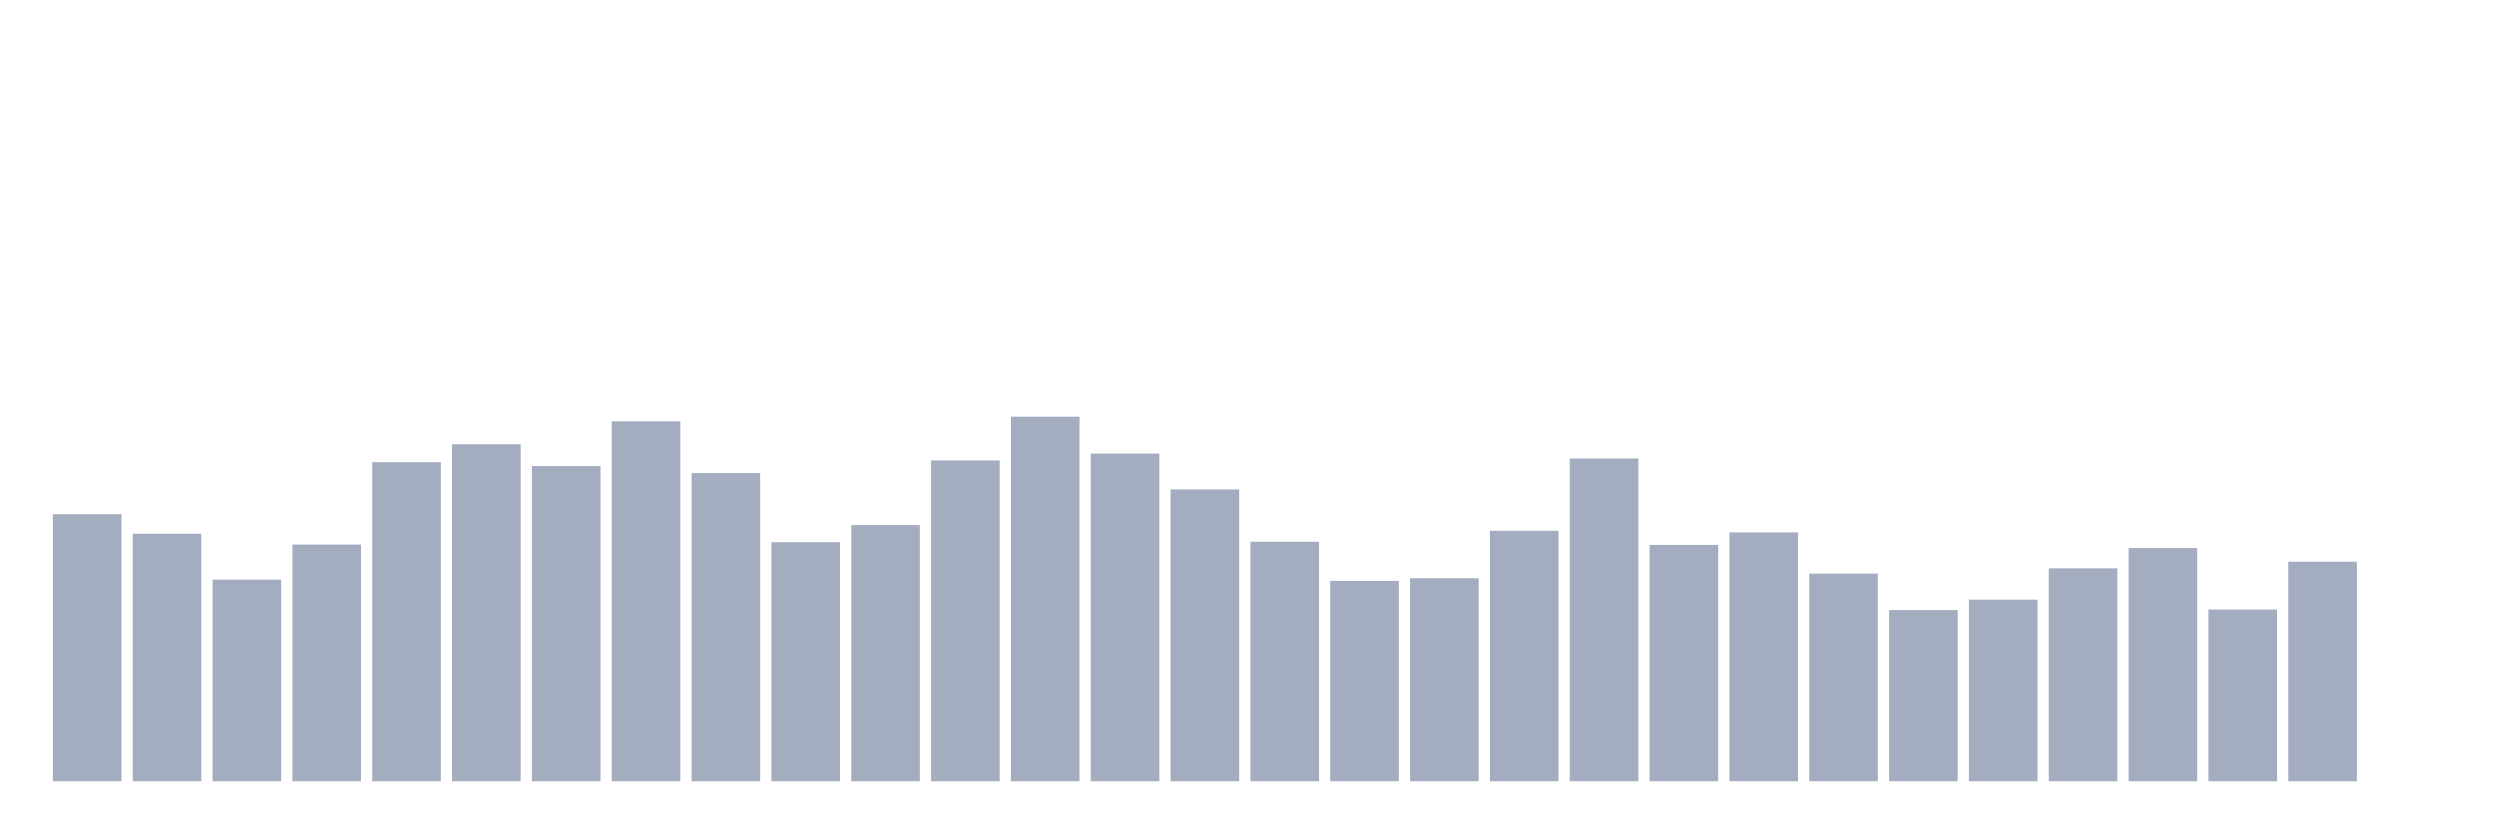
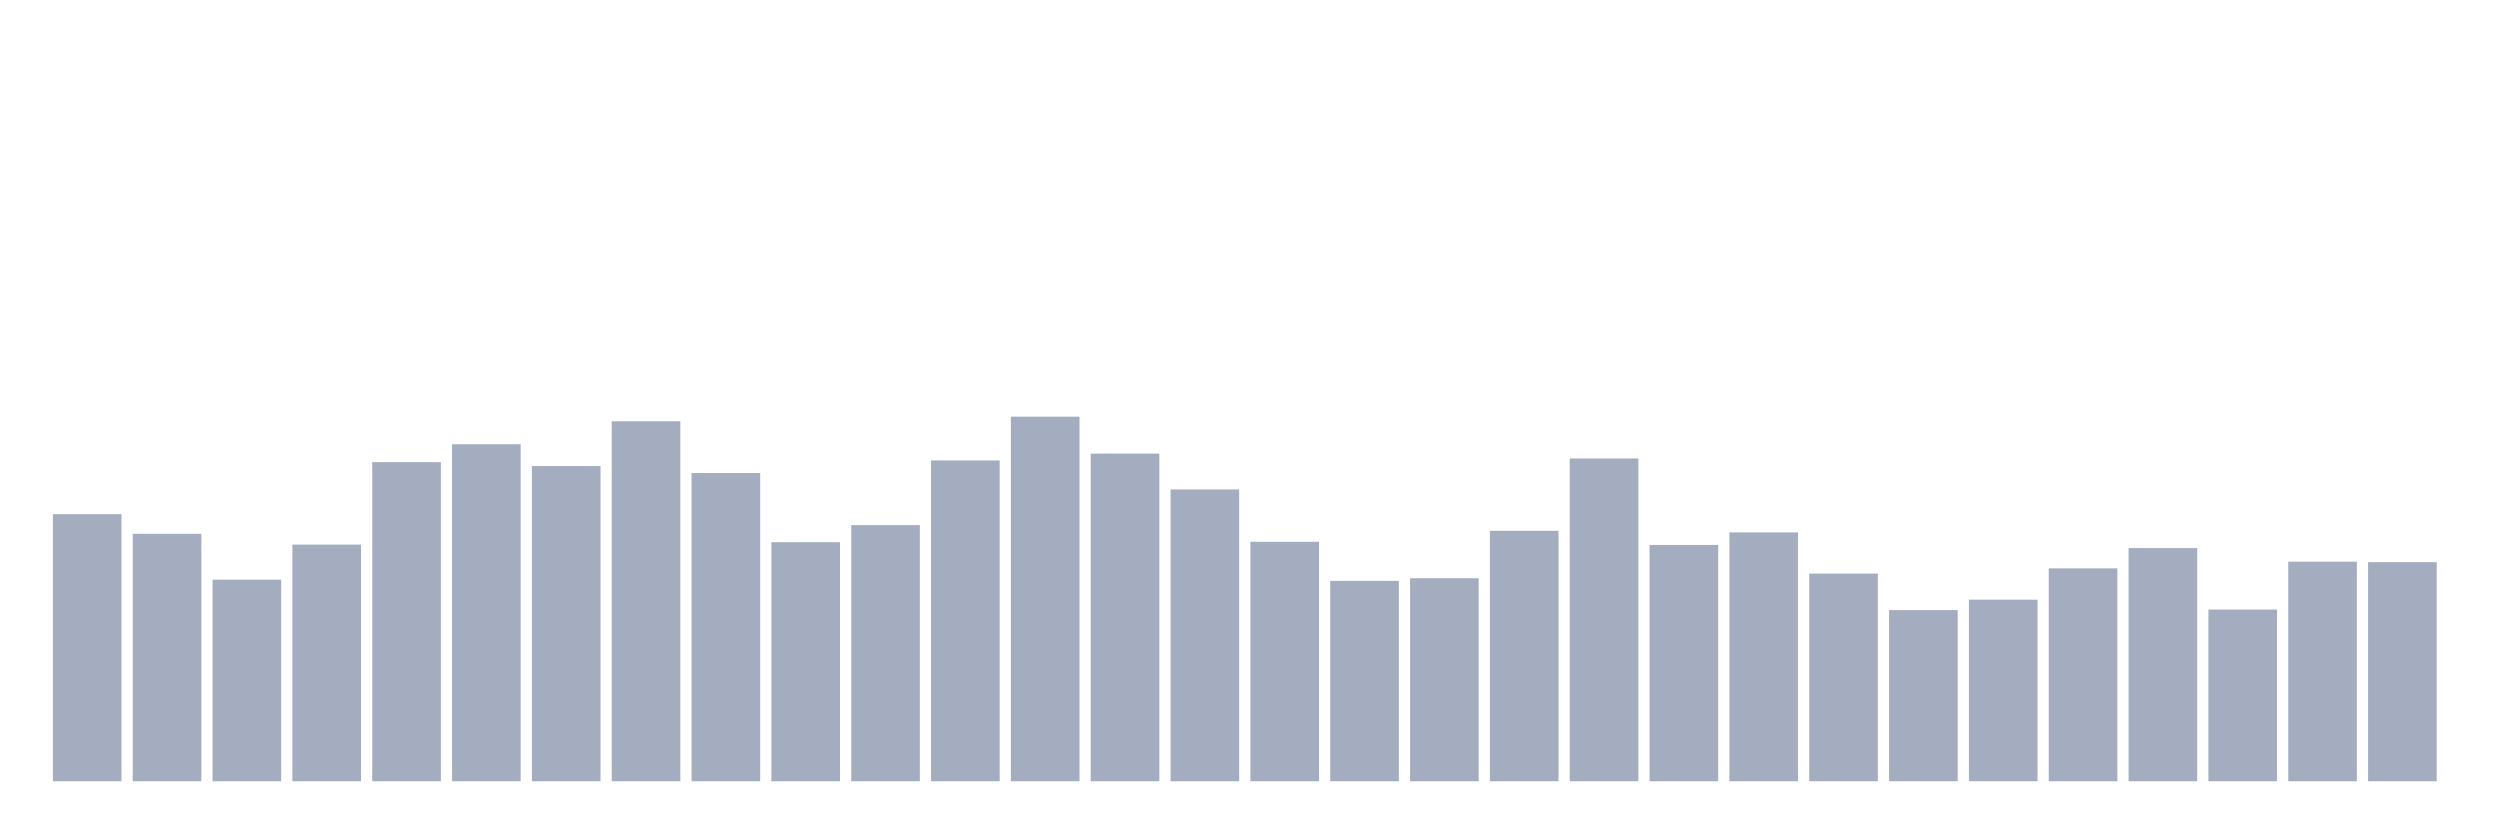
<svg xmlns="http://www.w3.org/2000/svg" viewBox="0 0 480 160">
  <g transform="translate(10,10)">
    <rect class="bar" x="0.153" width="13.175" y="88.721" height="51.279" fill="rgb(164,173,192)" />
    <rect class="bar" x="15.482" width="13.175" y="92.479" height="47.521" fill="rgb(164,173,192)" />
    <rect class="bar" x="30.81" width="13.175" y="101.293" height="38.707" fill="rgb(164,173,192)" />
    <rect class="bar" x="46.138" width="13.175" y="94.563" height="45.437" fill="rgb(164,173,192)" />
    <rect class="bar" x="61.466" width="13.175" y="78.729" height="61.271" fill="rgb(164,173,192)" />
    <rect class="bar" x="76.794" width="13.175" y="75.295" height="64.705" fill="rgb(164,173,192)" />
    <rect class="bar" x="92.123" width="13.175" y="79.48" height="60.52" fill="rgb(164,173,192)" />
    <rect class="bar" x="107.451" width="13.175" y="70.888" height="69.112" fill="rgb(164,173,192)" />
    <rect class="bar" x="122.779" width="13.175" y="80.83" height="59.17" fill="rgb(164,173,192)" />
    <rect class="bar" x="138.107" width="13.175" y="94.102" height="45.898" fill="rgb(164,173,192)" />
    <rect class="bar" x="153.436" width="13.175" y="90.822" height="49.178" fill="rgb(164,173,192)" />
    <rect class="bar" x="168.764" width="13.175" y="78.404" height="61.596" fill="rgb(164,173,192)" />
    <rect class="bar" x="184.092" width="13.175" y="70" height="70" fill="rgb(164,173,192)" />
    <rect class="bar" x="199.42" width="13.175" y="77.089" height="62.911" fill="rgb(164,173,192)" />
    <rect class="bar" x="214.748" width="13.175" y="83.973" height="56.027" fill="rgb(164,173,192)" />
    <rect class="bar" x="230.077" width="13.175" y="94.017" height="45.983" fill="rgb(164,173,192)" />
    <rect class="bar" x="245.405" width="13.175" y="101.532" height="38.468" fill="rgb(164,173,192)" />
    <rect class="bar" x="260.733" width="13.175" y="101.02" height="38.98" fill="rgb(164,173,192)" />
    <rect class="bar" x="276.061" width="13.175" y="91.916" height="48.084" fill="rgb(164,173,192)" />
    <rect class="bar" x="291.39" width="13.175" y="78.028" height="61.972" fill="rgb(164,173,192)" />
    <rect class="bar" x="306.718" width="13.175" y="94.632" height="45.368" fill="rgb(164,173,192)" />
    <rect class="bar" x="322.046" width="13.175" y="92.223" height="47.777" fill="rgb(164,173,192)" />
    <rect class="bar" x="337.374" width="13.175" y="100.132" height="39.868" fill="rgb(164,173,192)" />
    <rect class="bar" x="352.702" width="13.175" y="107.135" height="32.865" fill="rgb(164,173,192)" />
    <rect class="bar" x="368.031" width="13.175" y="105.137" height="34.863" fill="rgb(164,173,192)" />
    <rect class="bar" x="383.359" width="13.175" y="99.124" height="40.876" fill="rgb(164,173,192)" />
    <rect class="bar" x="398.687" width="13.175" y="95.229" height="44.771" fill="rgb(164,173,192)" />
    <rect class="bar" x="414.015" width="13.175" y="107.033" height="32.967" fill="rgb(164,173,192)" />
    <rect class="bar" x="429.344" width="13.175" y="97.843" height="42.157" fill="rgb(164,173,192)" />
-     <rect class="bar" x="444.672" width="13.175" y="140" height="0" fill="rgb(164,173,192)" />
+     <rect class="bar" x="444.672" width="13.175" y="97.928" height="42.072" fill="rgb(164,173,192)" />
  </g>
</svg>
